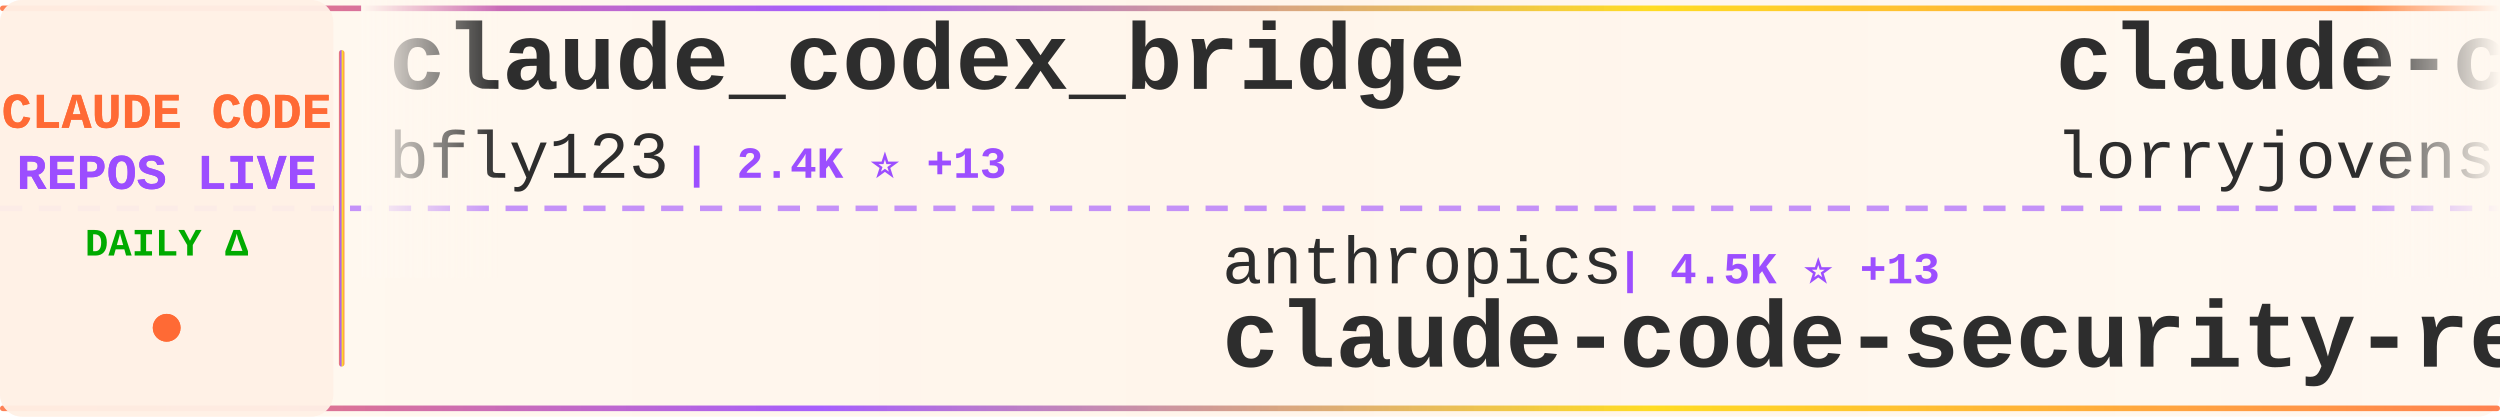
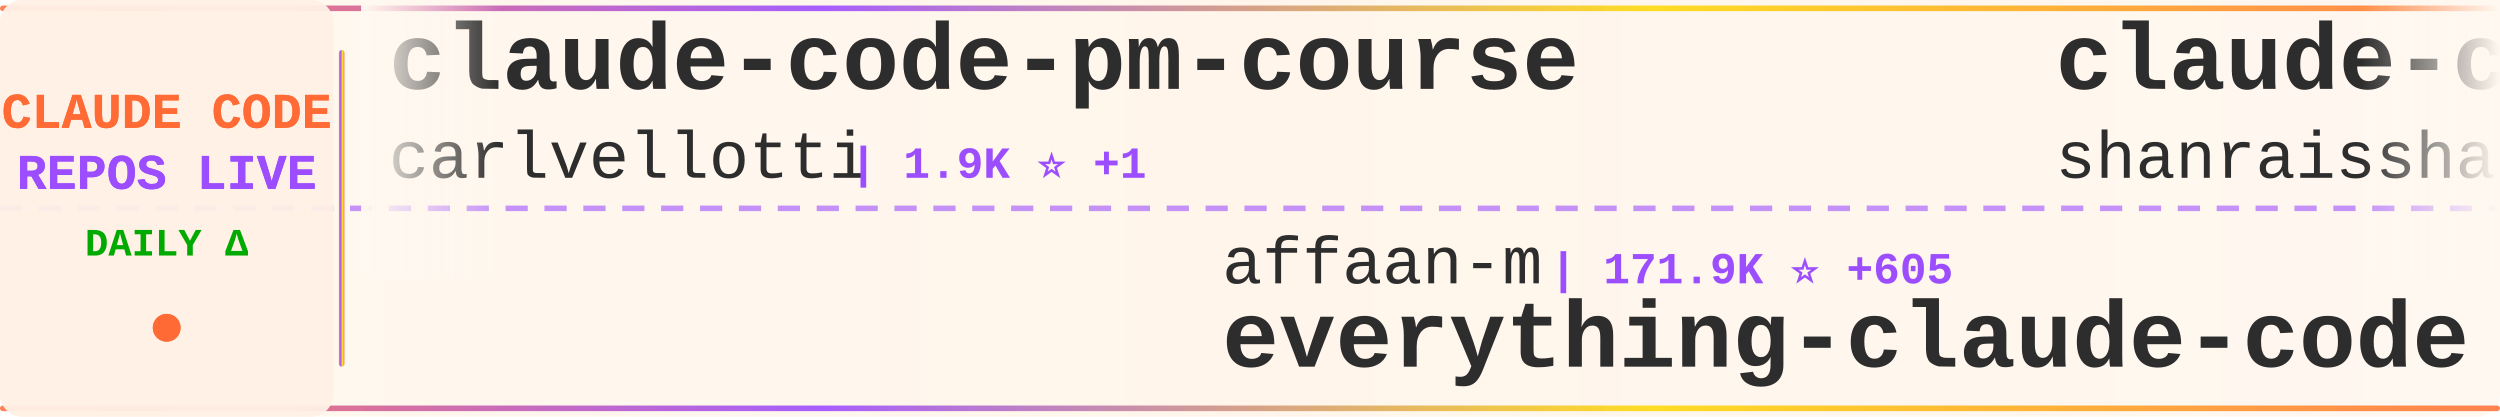
<svg xmlns="http://www.w3.org/2000/svg" width="900" height="150">
  <defs>
    <linearGradient id="tickerBg" x1="0%" y1="0%" x2="100%" y2="0%">
      <stop offset="0%" style="stop-color:#fff8f0;stop-opacity:0.98" />
      <stop offset="50%" style="stop-color:#fff5eb;stop-opacity:1" />
      <stop offset="100%" style="stop-color:#fff8f0;stop-opacity:0.98" />
    </linearGradient>
    <linearGradient id="borderGrad" x1="0%" y1="0%" x2="100%" y2="0%">
      <stop offset="0%" style="stop-color:#FF6B35;stop-opacity:0.85">
        <animate attributeName="stop-opacity" values="0.85;1;0.85" dur="2s" repeatCount="indefinite" />
      </stop>
      <stop offset="33%" style="stop-color:#9C4EFF;stop-opacity:0.9">
        <animate attributeName="stop-opacity" values="0.9;1;0.9" dur="2.2s" repeatCount="indefinite" />
      </stop>
      <stop offset="66%" style="stop-color:#FFD700;stop-opacity:0.85">
        <animate attributeName="stop-opacity" values="0.85;1;0.85" dur="1.8s" repeatCount="indefinite" />
      </stop>
      <stop offset="100%" style="stop-color:#FF6B35;stop-opacity:0.85">
        <animate attributeName="stop-opacity" values="0.85;1;0.85" dur="2s" repeatCount="indefinite" />
      </stop>
    </linearGradient>
    <filter id="textGlow">
      <feGaussianBlur stdDeviation="0.15" result="coloredBlur" />
      <feMerge>
        <feMergeNode in="coloredBlur" />
        <feMergeNode in="SourceGraphic" />
      </feMerge>
    </filter>
    <filter id="metricGlow">
      <feGaussianBlur stdDeviation="0.2" result="coloredBlur" />
      <feMerge>
        <feMergeNode in="coloredBlur" />
        <feMergeNode in="SourceGraphic" />
      </feMerge>
    </filter>
    <linearGradient id="leftFade" x1="0%" y1="0%" x2="100%" y2="0%">
      <stop offset="0%" style="stop-color:#fff8f0;stop-opacity:1" />
      <stop offset="100%" style="stop-color:#fff8f0;stop-opacity:0" />
    </linearGradient>
    <linearGradient id="rightFade" x1="0%" y1="0%" x2="100%" y2="0%">
      <stop offset="0%" style="stop-color:#fff8f0;stop-opacity:0" />
      <stop offset="100%" style="stop-color:#fff8f0;stop-opacity:1" />
    </linearGradient>
  </defs>
  <rect width="900" height="150" fill="url(#tickerBg)" rx="8" />
  <rect x="0" y="2" width="900" height="2" fill="url(#borderGrad)" rx="1" />
  <rect x="0" y="146" width="900" height="2" fill="url(#borderGrad)" rx="1" />
  <line x1="0" y1="75" x2="900" y2="75" stroke="#9C4EFF" stroke-width="2" stroke-dasharray="8 6" opacity="0.6" />
  <rect x="0" y="0" width="120" height="150" fill="#fff0e6" opacity="0.95" rx="8" />
  <text x="60" y="46" font-family="'Courier New', monospace" font-size="18" font-weight="bold" fill="#FF6B35" text-anchor="middle" filter="url(#textGlow)">
    CLAUDE CODE
  </text>
  <text x="60" y="68" font-family="'Courier New', monospace" font-size="18" font-weight="bold" fill="#9C4EFF" text-anchor="middle" filter="url(#textGlow)">
    REPOS LIVE
  </text>
  <text x="60" y="92" font-family="'Courier New', monospace" font-size="14" font-weight="bold" fill="#00aa00" text-anchor="middle">
    DAILY Δ
  </text>
  <circle cx="60" cy="118" r="5" fill="#FF6B35" filter="url(#metricGlow)">
    <animate attributeName="r" values="4;6;4" dur="1.5s" repeatCount="indefinite" />
    <animate attributeName="opacity" values="0.6;1;0.6" dur="1.5s" repeatCount="indefinite" />
  </circle>
  <rect x="122" y="18" width="2" height="114" fill="url(#borderGrad)" rx="1" />
  <clipPath id="tickerClip">
    <rect x="130" y="0" width="770" height="150" />
  </clipPath>
  <g clip-path="url(#tickerClip)">
    <g id="tickerItems">
      <animateTransform attributeName="transform" attributeType="XML" type="translate" from="0 0" to="-3000 0" dur="54s" repeatCount="indefinite" />
      <g transform="translate(0, 0)">
-         <text x="140" y="32" font-family="'Courier New', monospace" font-size="34" font-weight="bold" fill="#2d2d2d">claude_codex_bridge</text>
-         <text x="140" y="64" font-family="'Courier New', monospace" font-size="24" font-weight="normal" fill="#2d2d2d" opacity="1.0">bfly123</text>
-         <text x="246" y="64" font-family="'Courier New', monospace" font-size="16" font-weight="bold" fill="#9C4EFF"> | 2.4K ⭐ +13</text>
+         <text x="140" y="32" font-family="'Courier New', monospace" font-size="34" font-weight="bold" fill="#2d2d2d">claude-code-pm-course</text>
+         <text x="140" y="64" font-family="'Courier New', monospace" font-size="24" font-weight="normal" fill="#2d2d2d" opacity="1.0">carlvellotti</text>
+         <text x="306" y="64" font-family="'Courier New', monospace" font-size="16" font-weight="bold" fill="#9C4EFF"> | 1.9K ⭐ +1</text>
      </g>
      <g transform="translate(300, 0)">
-         <text x="140" y="102" font-family="'Courier New', monospace" font-size="24" font-weight="normal" fill="#2d2d2d" opacity="1.0">anthropics</text>
-         <text x="282" y="102" font-family="'Courier New', monospace" font-size="16" font-weight="bold" fill="#9C4EFF"> | 4.5K ⭐ +13</text>
-         <text x="140" y="132" font-family="'Courier New', monospace" font-size="34" font-weight="bold" fill="#2d2d2d">claude-code-security-rev...</text>
+         <text x="140" y="102" font-family="'Courier New', monospace" font-size="24" font-weight="normal" fill="#2d2d2d" opacity="1.0">affaan-m</text>
+         <text x="258" y="102" font-family="'Courier New', monospace" font-size="16" font-weight="bold" fill="#9C4EFF"> | 171.9K ⭐ +605</text>
+         <text x="140" y="132" font-family="'Courier New', monospace" font-size="34" font-weight="bold" fill="#2d2d2d">everything-claude-code</text>
      </g>
      <g transform="translate(600, 0)">
-         <text x="140" y="32" font-family="'Courier New', monospace" font-size="34" font-weight="bold" fill="#2d2d2d">claude-code-rust</text>
-         <text x="140" y="64" font-family="'Courier New', monospace" font-size="24" font-weight="normal" fill="#2d2d2d" opacity="1.0">lorryjovens-hub</text>
-         <text x="342" y="64" font-family="'Courier New', monospace" font-size="16" font-weight="bold" fill="#9C4EFF"> | 1.5K ⭐ +6</text>
+         <text x="140" y="32" font-family="'Courier New', monospace" font-size="34" font-weight="bold" fill="#2d2d2d">claude-code-best-practic...</text>
+         <text x="140" y="64" font-family="'Courier New', monospace" font-size="24" font-weight="normal" fill="#2d2d2d" opacity="1.0">shanraisshan</text>
+         <text x="306" y="64" font-family="'Courier New', monospace" font-size="16" font-weight="bold" fill="#9C4EFF"> | 50.4K ⭐ +317</text>
      </g>
      <g transform="translate(900, 0)">
-         <text x="140" y="102" font-family="'Courier New', monospace" font-size="24" font-weight="normal" fill="#2d2d2d" opacity="1.0">ghuntley</text>
-         <text x="258" y="102" font-family="'Courier New', monospace" font-size="16" font-weight="bold" fill="#9C4EFF"> | 974 ⭐</text>
-         <text x="140" y="132" font-family="'Courier New', monospace" font-size="34" font-weight="bold" fill="#2d2d2d">claude-code-source-code-...</text>
+         <text x="140" y="102" font-family="'Courier New', monospace" font-size="24" font-weight="normal" fill="#2d2d2d" opacity="1.0">feiskyer</text>
+         <text x="258" y="102" font-family="'Courier New', monospace" font-size="16" font-weight="bold" fill="#9C4EFF"> | 1.5K ⭐ +1</text>
+         <text x="140" y="132" font-family="'Courier New', monospace" font-size="34" font-weight="bold" fill="#2d2d2d">claude-code-settings</text>
      </g>
      <g transform="translate(1200, 0)">
-         <text x="140" y="32" font-family="'Courier New', monospace" font-size="34" font-weight="bold" fill="#2d2d2d">claude-code-telegram</text>
-         <text x="140" y="64" font-family="'Courier New', monospace" font-size="24" font-weight="normal" fill="#2d2d2d" opacity="1.0">RichardAtCT</text>
-         <text x="294" y="64" font-family="'Courier New', monospace" font-size="16" font-weight="bold" fill="#9C4EFF"> | 2.5K ⭐ +4</text>
+         <text x="140" y="32" font-family="'Courier New', monospace" font-size="34" font-weight="bold" fill="#2d2d2d">claude-code-router</text>
+         <text x="140" y="64" font-family="'Courier New', monospace" font-size="24" font-weight="normal" fill="#2d2d2d" opacity="1.0">musistudio</text>
+         <text x="282" y="64" font-family="'Courier New', monospace" font-size="16" font-weight="bold" fill="#9C4EFF"> | 33.4K ⭐ +55</text>
      </g>
      <g transform="translate(1500, 0)">
-         <text x="140" y="102" font-family="'Courier New', monospace" font-size="24" font-weight="normal" fill="#2d2d2d" opacity="1.0">rohitg00</text>
-         <text x="258" y="102" font-family="'Courier New', monospace" font-size="16" font-weight="bold" fill="#9C4EFF"> | 1.5K ⭐ +12</text>
-         <text x="140" y="132" font-family="'Courier New', monospace" font-size="34" font-weight="bold" fill="#2d2d2d">awesome-claude-code-tool...</text>
+         <text x="140" y="102" font-family="'Courier New', monospace" font-size="24" font-weight="normal" fill="#2d2d2d" opacity="1.0">fazxes</text>
+         <text x="234" y="102" font-family="'Courier New', monospace" font-size="16" font-weight="bold" fill="#9C4EFF"> | 212 ⭐</text>
+         <text x="140" y="132" font-family="'Courier New', monospace" font-size="34" font-weight="bold" fill="#2d2d2d">Claude-code</text>
      </g>
      <g transform="translate(1800, 0)">
-         <text x="140" y="32" font-family="'Courier New', monospace" font-size="34" font-weight="bold" fill="#2d2d2d">claude-code-action</text>
-         <text x="140" y="64" font-family="'Courier New', monospace" font-size="24" font-weight="normal" fill="#2d2d2d" opacity="1.0">anthropics</text>
-         <text x="282" y="64" font-family="'Courier New', monospace" font-size="16" font-weight="bold" fill="#9C4EFF"> | 7.4K ⭐ +16</text>
+         <text x="140" y="32" font-family="'Courier New', monospace" font-size="34" font-weight="bold" fill="#2d2d2d">happy</text>
+         <text x="140" y="64" font-family="'Courier New', monospace" font-size="24" font-weight="normal" fill="#2d2d2d" opacity="1.0">slopus</text>
+         <text x="234" y="64" font-family="'Courier New', monospace" font-size="16" font-weight="bold" fill="#9C4EFF"> | 19.7K ⭐ +91</text>
      </g>
      <g transform="translate(2100, 0)">
-         <text x="140" y="102" font-family="'Courier New', monospace" font-size="24" font-weight="normal" fill="#2d2d2d" opacity="1.0">kodu-ai</text>
-         <text x="246" y="102" font-family="'Courier New', monospace" font-size="16" font-weight="bold" fill="#9C4EFF"> | 5.3K ⭐ +1</text>
-         <text x="140" y="132" font-family="'Courier New', monospace" font-size="34" font-weight="bold" fill="#2d2d2d">claude-coder</text>
+         <text x="140" y="102" font-family="'Courier New', monospace" font-size="24" font-weight="normal" fill="#2d2d2d" opacity="1.0">https-deeplearning-ai</text>
+         <text x="414" y="102" font-family="'Courier New', monospace" font-size="16" font-weight="bold" fill="#9C4EFF"> | 500 ⭐ +1</text>
+         <text x="140" y="132" font-family="'Courier New', monospace" font-size="34" font-weight="bold" fill="#2d2d2d">sc-claude-code-files</text>
      </g>
      <g transform="translate(2400, 0)">
-         <text x="140" y="32" font-family="'Courier New', monospace" font-size="34" font-weight="bold" fill="#2d2d2d">claude-code-analysis</text>
-         <text x="140" y="64" font-family="'Courier New', monospace" font-size="24" font-weight="normal" fill="#2d2d2d" opacity="1.0">liuup</text>
-         <text x="222" y="64" font-family="'Courier New', monospace" font-size="16" font-weight="bold" fill="#9C4EFF"> | 2.2K ⭐ +12</text>
+         <text x="140" y="32" font-family="'Courier New', monospace" font-size="34" font-weight="bold" fill="#2d2d2d">claude-code-source-code-...</text>
+         <text x="140" y="64" font-family="'Courier New', monospace" font-size="24" font-weight="normal" fill="#2d2d2d" opacity="1.0">ghuntley</text>
+         <text x="258" y="64" font-family="'Courier New', monospace" font-size="16" font-weight="bold" fill="#9C4EFF"> | 974 ⭐</text>
      </g>
      <g transform="translate(2700, 0)">
-         <text x="140" y="102" font-family="'Courier New', monospace" font-size="24" font-weight="normal" fill="#2d2d2d" opacity="1.0">davila7</text>
-         <text x="246" y="102" font-family="'Courier New', monospace" font-size="16" font-weight="bold" fill="#9C4EFF"> | 26.6K ⭐ +63</text>
-         <text x="140" y="132" font-family="'Courier New', monospace" font-size="34" font-weight="bold" fill="#2d2d2d">claude-code-templates</text>
+         <text x="140" y="102" font-family="'Courier New', monospace" font-size="24" font-weight="normal" fill="#2d2d2d" opacity="1.0">Yuyz0112</text>
+         <text x="258" y="102" font-family="'Courier New', monospace" font-size="16" font-weight="bold" fill="#9C4EFF"> | 2.4K ⭐ +1</text>
+         <text x="140" y="132" font-family="'Courier New', monospace" font-size="34" font-weight="bold" fill="#2d2d2d">claude-code-reverse</text>
      </g>
      <g transform="translate(3000, 0)">
-         <text x="140" y="32" font-family="'Courier New', monospace" font-size="34" font-weight="bold" fill="#2d2d2d">claude_codex_bridge</text>
-         <text x="140" y="64" font-family="'Courier New', monospace" font-size="24" font-weight="normal" fill="#2d2d2d" opacity="1.0">bfly123</text>
-         <text x="246" y="64" font-family="'Courier New', monospace" font-size="16" font-weight="bold" fill="#9C4EFF"> | 2.4K ⭐ +13</text>
+         <text x="140" y="32" font-family="'Courier New', monospace" font-size="34" font-weight="bold" fill="#2d2d2d">claude-code-pm-course</text>
+         <text x="140" y="64" font-family="'Courier New', monospace" font-size="24" font-weight="normal" fill="#2d2d2d" opacity="1.0">carlvellotti</text>
+         <text x="306" y="64" font-family="'Courier New', monospace" font-size="16" font-weight="bold" fill="#9C4EFF"> | 1.9K ⭐ +1</text>
      </g>
      <g transform="translate(3300, 0)">
-         <text x="140" y="102" font-family="'Courier New', monospace" font-size="24" font-weight="normal" fill="#2d2d2d" opacity="1.0">anthropics</text>
-         <text x="282" y="102" font-family="'Courier New', monospace" font-size="16" font-weight="bold" fill="#9C4EFF"> | 4.5K ⭐ +13</text>
-         <text x="140" y="132" font-family="'Courier New', monospace" font-size="34" font-weight="bold" fill="#2d2d2d">claude-code-security-rev...</text>
+         <text x="140" y="102" font-family="'Courier New', monospace" font-size="24" font-weight="normal" fill="#2d2d2d" opacity="1.0">affaan-m</text>
+         <text x="258" y="102" font-family="'Courier New', monospace" font-size="16" font-weight="bold" fill="#9C4EFF"> | 171.9K ⭐ +605</text>
+         <text x="140" y="132" font-family="'Courier New', monospace" font-size="34" font-weight="bold" fill="#2d2d2d">everything-claude-code</text>
      </g>
      <g transform="translate(3600, 0)">
-         <text x="140" y="32" font-family="'Courier New', monospace" font-size="34" font-weight="bold" fill="#2d2d2d">claude-code-rust</text>
-         <text x="140" y="64" font-family="'Courier New', monospace" font-size="24" font-weight="normal" fill="#2d2d2d" opacity="1.0">lorryjovens-hub</text>
-         <text x="342" y="64" font-family="'Courier New', monospace" font-size="16" font-weight="bold" fill="#9C4EFF"> | 1.5K ⭐ +6</text>
+         <text x="140" y="32" font-family="'Courier New', monospace" font-size="34" font-weight="bold" fill="#2d2d2d">claude-code-best-practic...</text>
+         <text x="140" y="64" font-family="'Courier New', monospace" font-size="24" font-weight="normal" fill="#2d2d2d" opacity="1.0">shanraisshan</text>
+         <text x="306" y="64" font-family="'Courier New', monospace" font-size="16" font-weight="bold" fill="#9C4EFF"> | 50.4K ⭐ +317</text>
      </g>
      <g transform="translate(3900, 0)">
-         <text x="140" y="102" font-family="'Courier New', monospace" font-size="24" font-weight="normal" fill="#2d2d2d" opacity="1.0">ghuntley</text>
-         <text x="258" y="102" font-family="'Courier New', monospace" font-size="16" font-weight="bold" fill="#9C4EFF"> | 974 ⭐</text>
-         <text x="140" y="132" font-family="'Courier New', monospace" font-size="34" font-weight="bold" fill="#2d2d2d">claude-code-source-code-...</text>
+         <text x="140" y="102" font-family="'Courier New', monospace" font-size="24" font-weight="normal" fill="#2d2d2d" opacity="1.0">feiskyer</text>
+         <text x="258" y="102" font-family="'Courier New', monospace" font-size="16" font-weight="bold" fill="#9C4EFF"> | 1.5K ⭐ +1</text>
+         <text x="140" y="132" font-family="'Courier New', monospace" font-size="34" font-weight="bold" fill="#2d2d2d">claude-code-settings</text>
      </g>
    </g>
  </g>
  <rect x="130" y="0" width="50" height="100" fill="url(#leftFade)" />
  <rect x="850" y="0" width="50" height="100" fill="url(#rightFade)" />
</svg>
